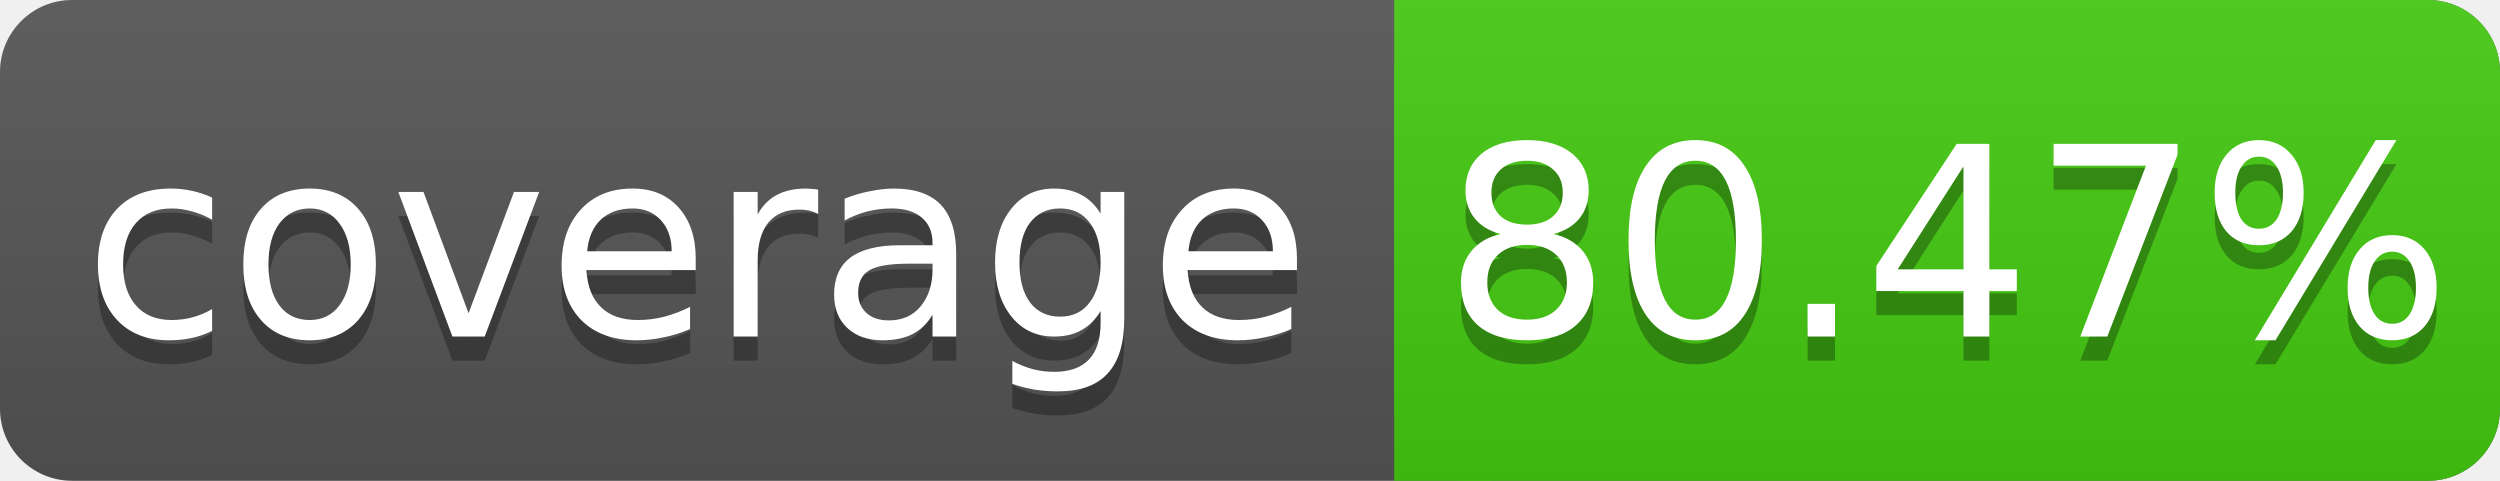
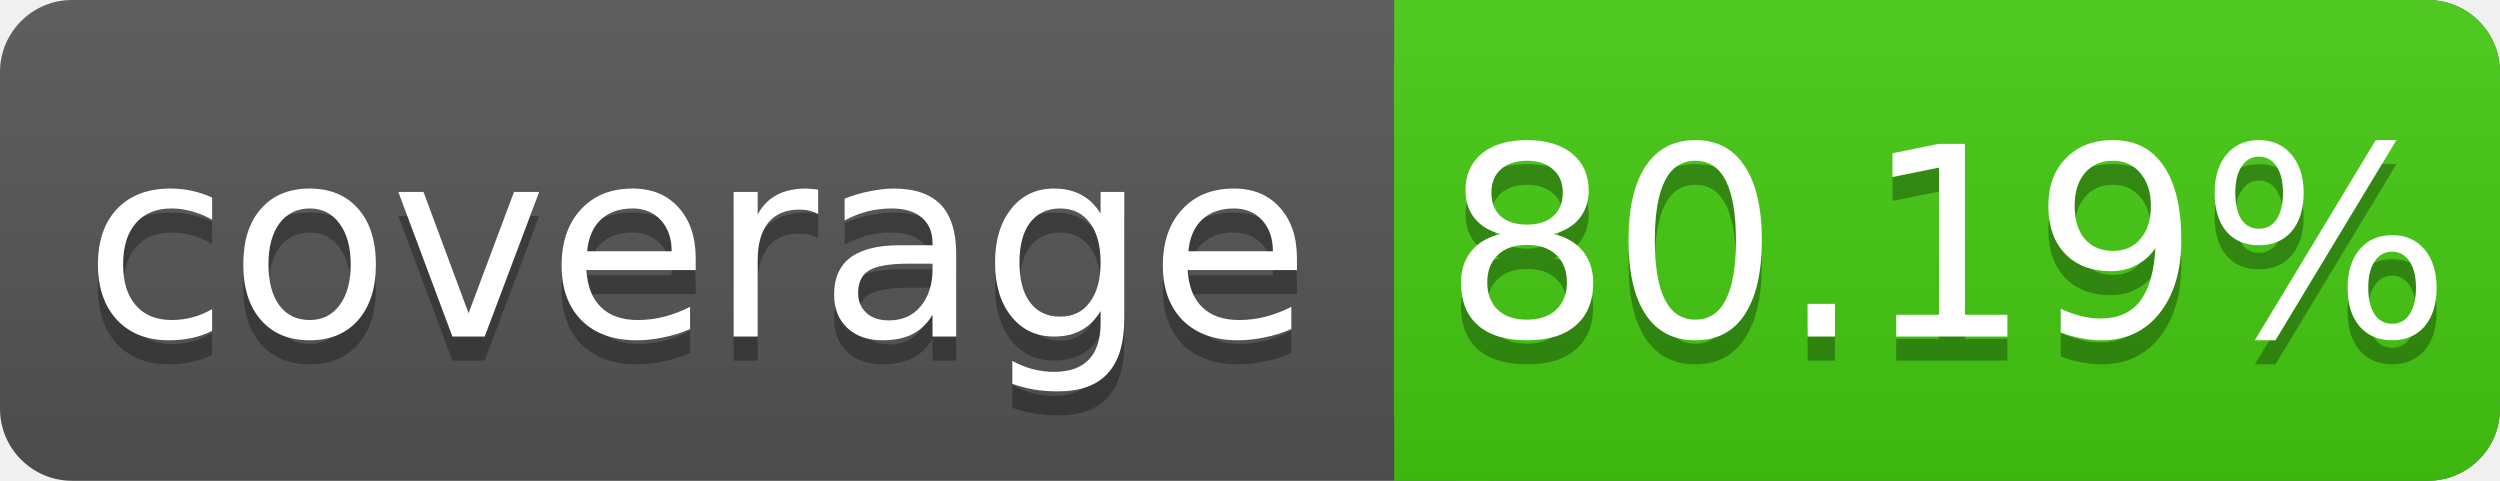
<svg xmlns="http://www.w3.org/2000/svg" width="104" height="20">
  <linearGradient id="s" x2="0" y2="100%">
    <stop offset="0" stop-color="#bbb" stop-opacity=".1" />
    <stop offset="1" stop-opacity=".1" />
  </linearGradient>
  <rect rx="3" width="104" height="20" fill="#555" />
  <rect rx="3" x="58" width="46" height="20" fill="#4c1" />
  <rect x="58" width="4" height="20" fill="#4c1" />
  <rect rx="3" width="104" height="20" fill="url(#s)" />
  <g fill="#fff" text-anchor="middle" font-family="DejaVu Sans,Verdana,Geneva,sans-serif" font-size="11">
    <text x="29" y="15" fill="#010101" fill-opacity=".3">coverage</text>
    <text x="29" y="14">coverage</text>
-     <text x="81" y="15" fill="#010101" fill-opacity=".3">80.47%</text>
-     <text x="81" y="14">80.47%</text>
+     <text x="81" y="15" fill="#010101" fill-opacity=".3">80.19%</text>
+     <text x="81" y="14">80.19%</text>
  </g>
</svg>
